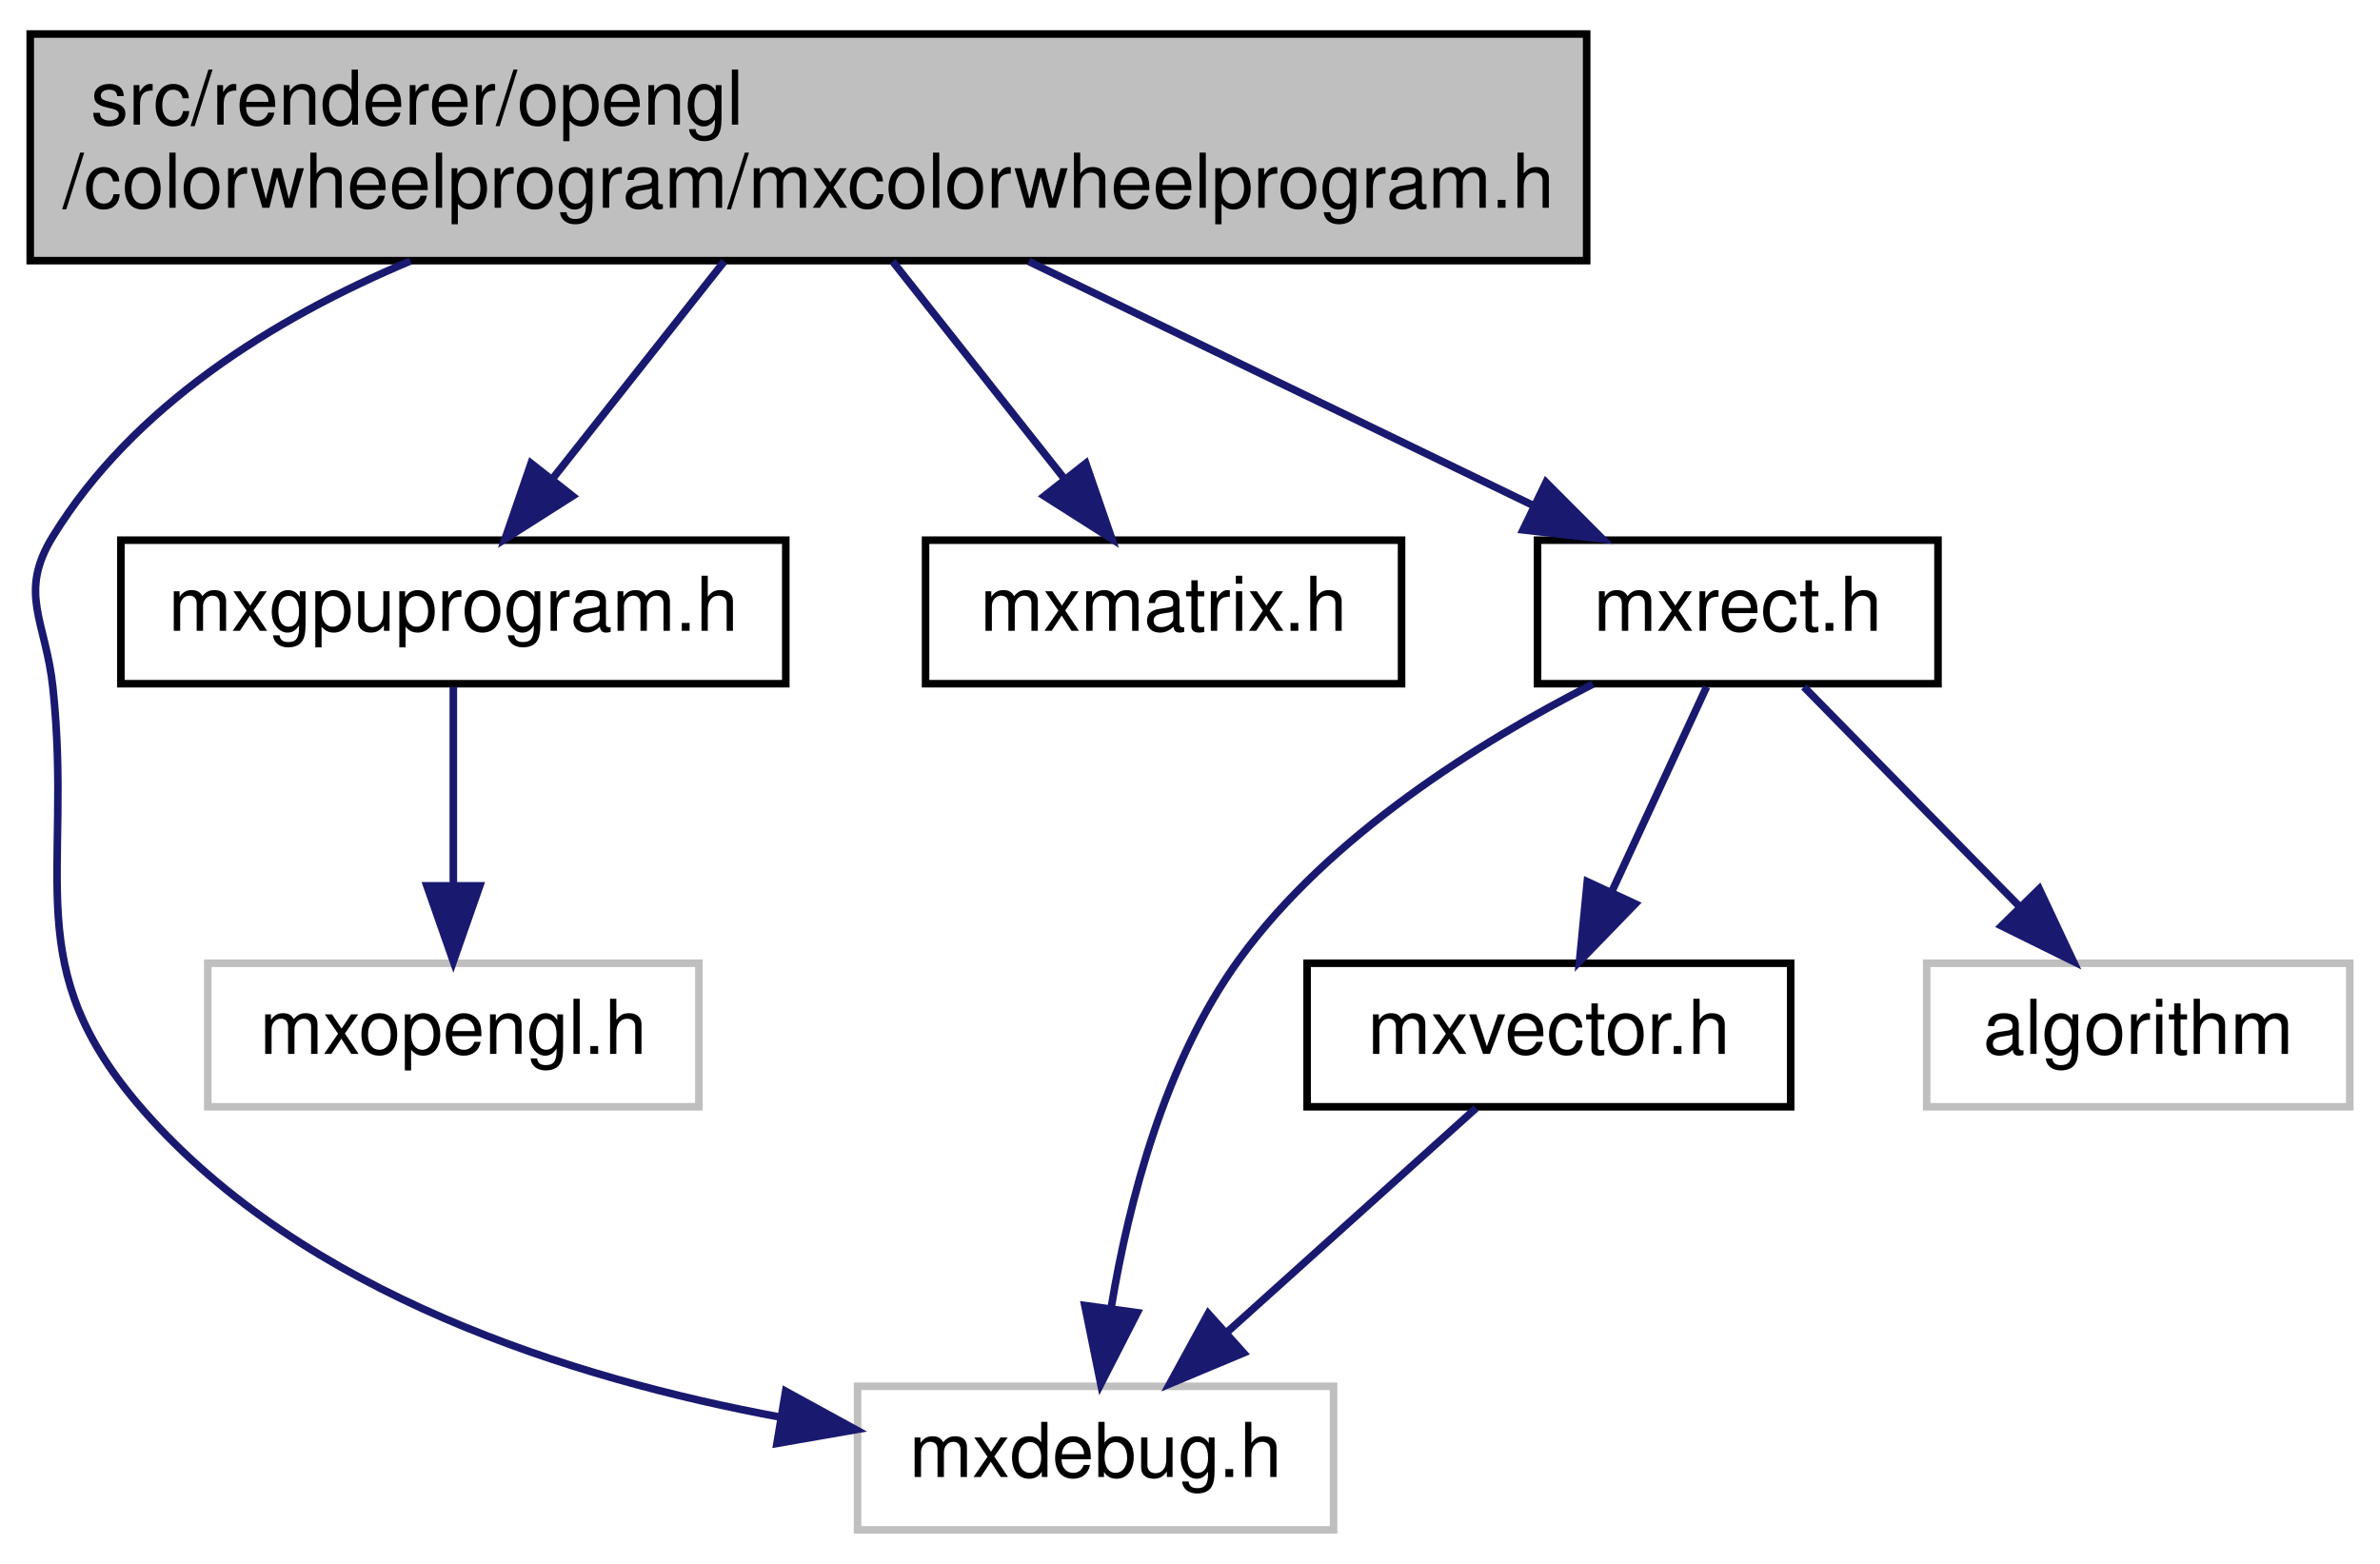
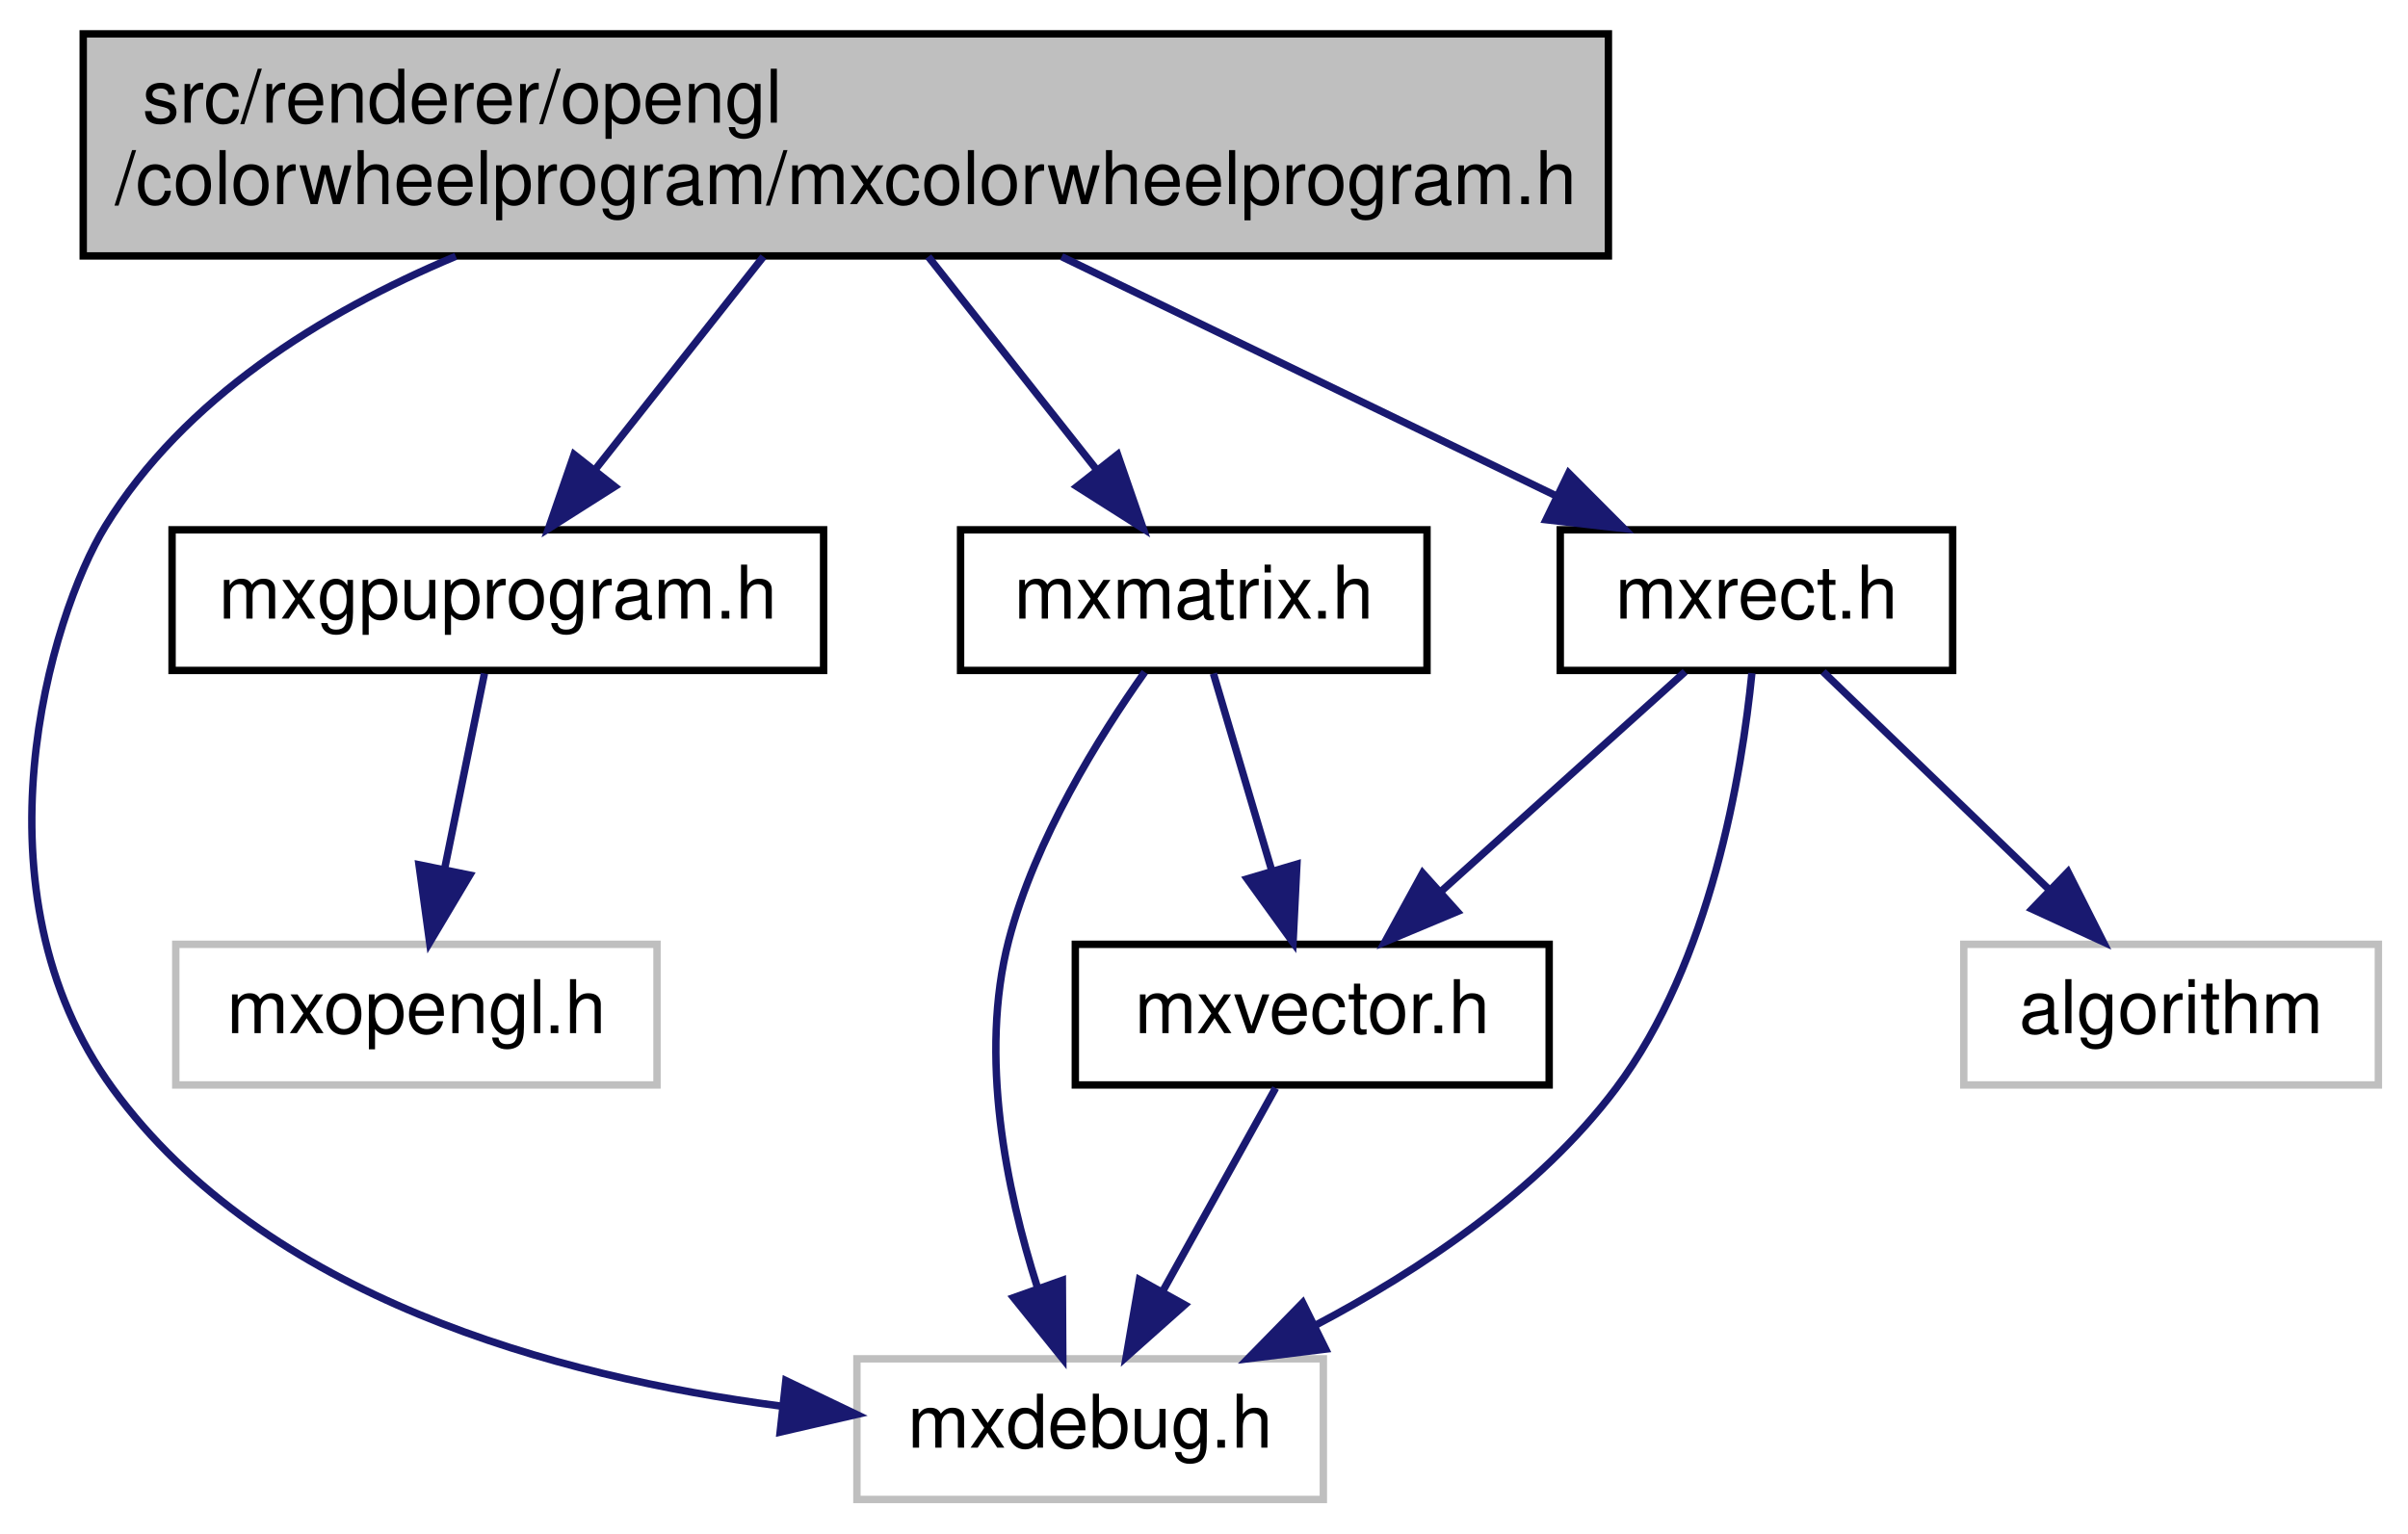
- <svg xmlns="http://www.w3.org/2000/svg" xmlns:xlink="http://www.w3.org/1999/xlink" width="315pt" height="207pt" viewBox="0.00 0.00 315.00 207.00">
+ <svg xmlns="http://www.w3.org/2000/svg" xmlns:xlink="http://www.w3.org/1999/xlink" width="325pt" height="207pt" viewBox="0.00 0.00 325.24 207.00">
  <g id="graph0" class="graph" transform="scale(1 1) rotate(0) translate(4 203)">
    <g id="node1" class="node">
      <g id="a_node1">
        <a xlink:title=" ">
-           <polygon fill="#bfbfbf" stroke="black" points="0,-168.5 0,-198.5 206,-198.5 206,-168.5 0,-168.5" />
-           <text text-anchor="start" x="8" y="-186.5" font-family="Helvetica,sans-Serif" font-size="10.00">src/renderer/opengl</text>
-           <text text-anchor="middle" x="103" y="-175.5" font-family="Helvetica,sans-Serif" font-size="10.00">/colorwheelprogram/mxcolorwheelprogram.h</text>
+           <polygon fill="#bfbfbf" stroke="black" points="7.24,-168.5 7.24,-198.5 213.24,-198.5 213.24,-168.5 7.24,-168.5" />
+           <text text-anchor="start" x="15.24" y="-186.5" font-family="Helvetica,sans-Serif" font-size="10.00">src/renderer/opengl</text>
+           <text text-anchor="middle" x="110.24" y="-175.5" font-family="Helvetica,sans-Serif" font-size="10.00">/colorwheelprogram/mxcolorwheelprogram.h</text>
        </a>
      </g>
    </g>
    <g id="node2" class="node">
      <g id="a_node2">
        <a xlink:title=" ">
-           <polygon fill="none" stroke="#bfbfbf" points="109.5,-0.5 109.5,-19.5 172.5,-19.5 172.5,-0.5 109.5,-0.5" />
-           <text text-anchor="middle" x="141" y="-7.5" font-family="Helvetica,sans-Serif" font-size="10.00">mxdebug.h</text>
+           <polygon fill="none" stroke="#bfbfbf" points="111.74,-0.5 111.74,-19.5 174.74,-19.5 174.74,-0.5 111.74,-0.5" />
+           <text text-anchor="middle" x="143.24" y="-7.5" font-family="Helvetica,sans-Serif" font-size="10.00">mxdebug.h</text>
        </a>
      </g>
    </g>
    <g id="edge1" class="edge">
-       <path fill="none" stroke="midnightblue" d="M50.31,-168.45C32.09,-160.79 13.6,-149.23 3,-132 -1.66,-124.43 2.06,-120.84 3,-112 5.68,-86.69 -1.77,-75.15 15,-56 36.27,-31.73 71.56,-20.54 99.4,-15.4" />
-       <polygon fill="midnightblue" stroke="midnightblue" points="99.98,-18.85 109.27,-13.76 98.83,-11.94 99.98,-18.85" />
+       <path fill="none" stroke="midnightblue" d="M57.56,-168.45C39.34,-160.79 20.84,-149.23 10.24,-132 2.75,-119.82 -8.25,-82.73 11.24,-56 31.79,-27.83 70.99,-17.11 101.36,-13.13" />
+       <polygon fill="midnightblue" stroke="midnightblue" points="102.14,-16.56 111.69,-11.98 101.37,-9.6 102.14,-16.56" />
    </g>
    <g id="node3" class="node">
      <g id="a_node3">
        <a xlink:href="mxgpuprogram_8h.html" target="_top" xlink:title=" ">
-           <polygon fill="none" stroke="black" points="12,-112.5 12,-131.5 100,-131.5 100,-112.5 12,-112.5" />
-           <text text-anchor="middle" x="56" y="-119.5" font-family="Helvetica,sans-Serif" font-size="10.00">mxgpuprogram.h</text>
+           <polygon fill="none" stroke="black" points="19.24,-112.5 19.24,-131.5 107.24,-131.5 107.24,-112.5 19.24,-112.5" />
+           <text text-anchor="middle" x="63.24" y="-119.5" font-family="Helvetica,sans-Serif" font-size="10.00">mxgpuprogram.h</text>
        </a>
      </g>
    </g>
    <g id="edge2" class="edge">
-       <path fill="none" stroke="midnightblue" d="M91.86,-168.4C85.03,-159.75 76.26,-148.64 69.09,-139.58" />
-       <polygon fill="midnightblue" stroke="midnightblue" points="71.78,-137.34 62.84,-131.66 66.29,-141.67 71.78,-137.34" />
+       <path fill="none" stroke="midnightblue" d="M99.11,-168.4C92.28,-159.75 83.5,-148.64 76.34,-139.58" />
+       <polygon fill="midnightblue" stroke="midnightblue" points="79.03,-137.34 70.08,-131.66 73.54,-141.67 79.03,-137.34" />
    </g>
    <g id="node5" class="node">
      <g id="a_node5">
        <a xlink:href="mxmatrix_8h.html" target="_top" xlink:title=" ">
-           <polygon fill="none" stroke="black" points="118.5,-112.5 118.5,-131.5 181.5,-131.5 181.5,-112.5 118.5,-112.5" />
-           <text text-anchor="middle" x="150" y="-119.5" font-family="Helvetica,sans-Serif" font-size="10.00">mxmatrix.h</text>
+           <polygon fill="none" stroke="black" points="125.74,-112.5 125.74,-131.5 188.74,-131.5 188.74,-112.5 125.74,-112.5" />
+           <text text-anchor="middle" x="157.24" y="-119.5" font-family="Helvetica,sans-Serif" font-size="10.00">mxmatrix.h</text>
        </a>
      </g>
    </g>
    <g id="edge4" class="edge">
-       <path fill="none" stroke="midnightblue" d="M114.14,-168.4C120.97,-159.75 129.74,-148.64 136.91,-139.58" />
-       <polygon fill="midnightblue" stroke="midnightblue" points="139.71,-141.67 143.16,-131.66 134.22,-137.34 139.71,-141.67" />
+       <path fill="none" stroke="midnightblue" d="M121.38,-168.4C128.21,-159.75 136.99,-148.64 144.15,-139.58" />
+       <polygon fill="midnightblue" stroke="midnightblue" points="146.95,-141.67 150.41,-131.66 141.46,-137.34 146.95,-141.67" />
    </g>
-     <g id="node6" class="node">
-       <g id="a_node6">
+     <g id="node7" class="node">
+       <g id="a_node7">
        <a xlink:href="mxrect_8h.html" target="_top" xlink:title=" ">
-           <polygon fill="none" stroke="black" points="199.5,-112.5 199.5,-131.5 252.5,-131.5 252.5,-112.5 199.5,-112.5" />
-           <text text-anchor="middle" x="226" y="-119.5" font-family="Helvetica,sans-Serif" font-size="10.00">mxrect.h</text>
+           <polygon fill="none" stroke="black" points="206.74,-112.5 206.74,-131.5 259.74,-131.5 259.74,-112.5 206.74,-112.5" />
+           <text text-anchor="middle" x="233.24" y="-119.5" font-family="Helvetica,sans-Serif" font-size="10.00">mxrect.h</text>
        </a>
      </g>
    </g>
-     <g id="edge5" class="edge">
-       <path fill="none" stroke="midnightblue" d="M132.15,-168.4C152.42,-158.59 179.24,-145.62 199.02,-136.05" />
-       <polygon fill="midnightblue" stroke="midnightblue" points="200.62,-139.16 208.1,-131.66 197.58,-132.86 200.62,-139.16" />
+     <g id="edge8" class="edge">
+       <path fill="none" stroke="midnightblue" d="M139.39,-168.4C159.66,-158.59 186.48,-145.62 206.26,-136.05" />
+       <polygon fill="midnightblue" stroke="midnightblue" points="207.87,-139.16 215.35,-131.66 204.82,-132.86 207.87,-139.16" />
    </g>
    <g id="node4" class="node">
      <g id="a_node4">
        <a xlink:title=" ">
-           <polygon fill="none" stroke="#bfbfbf" points="23.5,-56.5 23.5,-75.5 88.5,-75.5 88.5,-56.5 23.5,-56.5" />
-           <text text-anchor="middle" x="56" y="-63.5" font-family="Helvetica,sans-Serif" font-size="10.00">mxopengl.h</text>
+           <polygon fill="none" stroke="#bfbfbf" points="19.74,-56.5 19.74,-75.5 84.74,-75.5 84.74,-56.5 19.74,-56.5" />
+           <text text-anchor="middle" x="52.24" y="-63.5" font-family="Helvetica,sans-Serif" font-size="10.00">mxopengl.h</text>
        </a>
      </g>
    </g>
    <g id="edge3" class="edge">
-       <path fill="none" stroke="midnightblue" d="M56,-112.08C56,-105.01 56,-94.86 56,-85.99" />
-       <polygon fill="midnightblue" stroke="midnightblue" points="59.5,-85.75 56,-75.75 52.5,-85.75 59.5,-85.75" />
+       <path fill="none" stroke="midnightblue" d="M61.43,-112.08C59.97,-104.93 57.87,-94.64 56.05,-85.69" />
+       <polygon fill="midnightblue" stroke="midnightblue" points="59.45,-84.85 54.03,-75.75 52.59,-86.25 59.45,-84.85" />
    </g>
-     <g id="edge6" class="edge">
-       <path fill="none" stroke="midnightblue" d="M206.81,-112.44C191.97,-104.88 171.98,-92.49 160,-76 150.17,-62.48 145.4,-43.92 143.1,-30.1" />
-       <polygon fill="midnightblue" stroke="midnightblue" points="146.52,-29.25 141.69,-19.81 139.58,-30.2 146.52,-29.25" />
+     <g id="edge5" class="edge">
+       <path fill="none" stroke="midnightblue" d="M150.62,-112.27C144.48,-103.61 135.79,-89.67 132.24,-76 128.21,-60.42 131.92,-42.34 136.1,-29.21" />
+       <polygon fill="midnightblue" stroke="midnightblue" points="139.49,-30.11 139.55,-19.51 132.9,-27.76 139.49,-30.11" />
    </g>
-     <g id="node7" class="node">
-       <g id="a_node7">
+     <g id="node6" class="node">
+       <g id="a_node6">
        <a xlink:href="mxvector_8h.html" target="_top" xlink:title=" ">
-           <polygon fill="none" stroke="black" points="169,-56.5 169,-75.5 233,-75.5 233,-56.5 169,-56.5" />
-           <text text-anchor="middle" x="201" y="-63.5" font-family="Helvetica,sans-Serif" font-size="10.00">mxvector.h</text>
+           <polygon fill="none" stroke="black" points="141.24,-56.5 141.24,-75.5 205.24,-75.5 205.24,-56.5 141.24,-56.5" />
+           <text text-anchor="middle" x="173.24" y="-63.5" font-family="Helvetica,sans-Serif" font-size="10.00">mxvector.h</text>
        </a>
      </g>
    </g>
+     <g id="edge6" class="edge">
+       <path fill="none" stroke="midnightblue" d="M159.89,-112.08C162.03,-104.85 165.12,-94.41 167.79,-85.4" />
+       <polygon fill="midnightblue" stroke="midnightblue" points="171.17,-86.33 170.65,-75.75 164.45,-84.34 171.17,-86.33" />
+     </g>
    <g id="edge7" class="edge">
-       <path fill="none" stroke="midnightblue" d="M221.87,-112.08C218.49,-104.77 213.58,-94.18 209.38,-85.1" />
-       <polygon fill="midnightblue" stroke="midnightblue" points="212.43,-83.36 205.05,-75.75 206.08,-86.3 212.43,-83.36" />
+       <path fill="none" stroke="midnightblue" d="M168.29,-56.08C164.14,-48.61 158.09,-37.72 152.98,-28.52" />
+       <polygon fill="midnightblue" stroke="midnightblue" points="156.02,-26.79 148.11,-19.75 149.9,-30.19 156.02,-26.79" />
+     </g>
+     <g id="edge9" class="edge">
+       <path fill="none" stroke="midnightblue" d="M232.62,-112.13C231.29,-98.74 227.11,-73.1 214.24,-56 203.81,-42.13 187.74,-31.43 173.53,-23.96" />
+       <polygon fill="midnightblue" stroke="midnightblue" points="175.05,-20.81 164.54,-19.51 171.95,-27.08 175.05,-20.81" />
+     </g>
+     <g id="edge10" class="edge">
+       <path fill="none" stroke="midnightblue" d="M223.6,-112.32C214.73,-104.34 201.37,-92.31 190.64,-82.65" />
+       <polygon fill="midnightblue" stroke="midnightblue" points="192.83,-79.92 183.06,-75.83 188.15,-85.13 192.83,-79.92" />
    </g>
    <g id="node8" class="node">
      <g id="a_node8">
        <a xlink:title=" ">
-           <polygon fill="none" stroke="#bfbfbf" points="251,-56.5 251,-75.5 307,-75.5 307,-56.5 251,-56.5" />
-           <text text-anchor="middle" x="279" y="-63.5" font-family="Helvetica,sans-Serif" font-size="10.00">algorithm</text>
+           <polygon fill="none" stroke="#bfbfbf" points="261.24,-56.5 261.24,-75.5 317.24,-75.5 317.24,-56.5 261.24,-56.5" />
+           <text text-anchor="middle" x="289.24" y="-63.5" font-family="Helvetica,sans-Serif" font-size="10.00">algorithm</text>
        </a>
      </g>
    </g>
-     <g id="edge9" class="edge">
-       <path fill="none" stroke="midnightblue" d="M234.75,-112.08C242.47,-104.22 253.9,-92.57 263.22,-83.08" />
-       <polygon fill="midnightblue" stroke="midnightblue" points="265.9,-85.34 270.41,-75.75 260.91,-80.44 265.9,-85.34" />
-     </g>
-     <g id="edge8" class="edge">
-       <path fill="none" stroke="midnightblue" d="M191.36,-56.32C182.49,-48.34 169.13,-36.31 158.39,-26.65" />
-       <polygon fill="midnightblue" stroke="midnightblue" points="160.59,-23.92 150.82,-19.83 155.91,-29.13 160.59,-23.92" />
+     <g id="edge11" class="edge">
+       <path fill="none" stroke="midnightblue" d="M242.24,-112.32C250.44,-104.42 262.75,-92.55 272.72,-82.94" />
+       <polygon fill="midnightblue" stroke="midnightblue" points="275.31,-85.29 280.08,-75.83 270.46,-80.26 275.31,-85.29" />
    </g>
  </g>
</svg>
